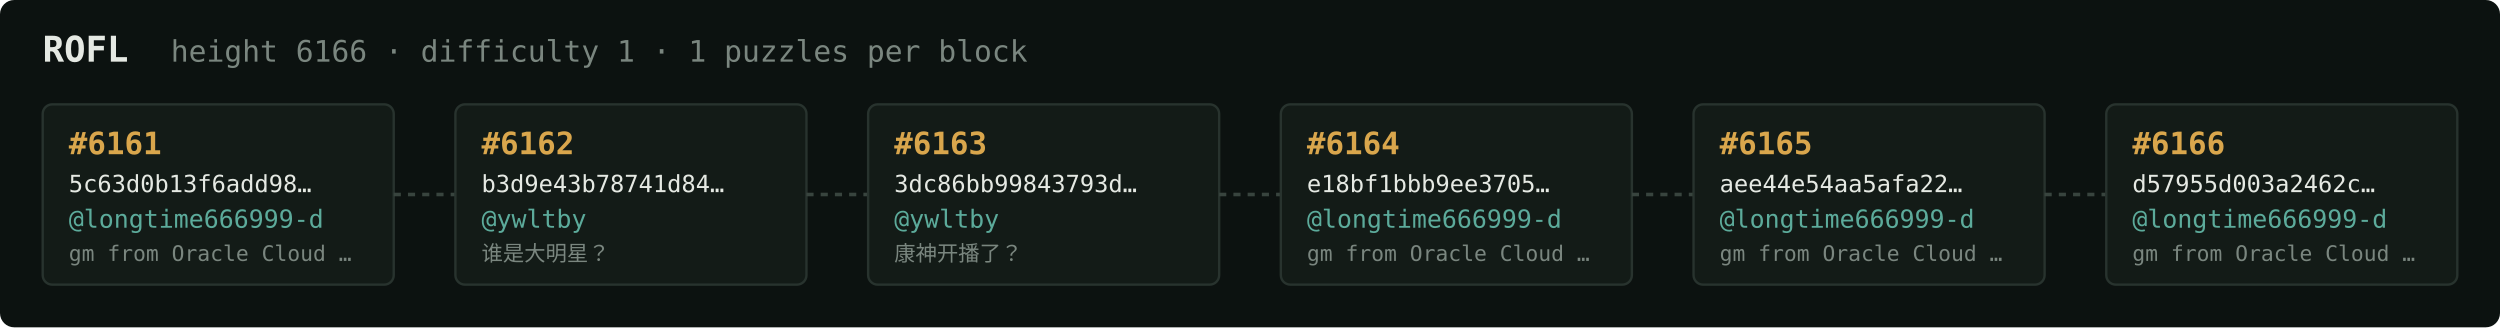
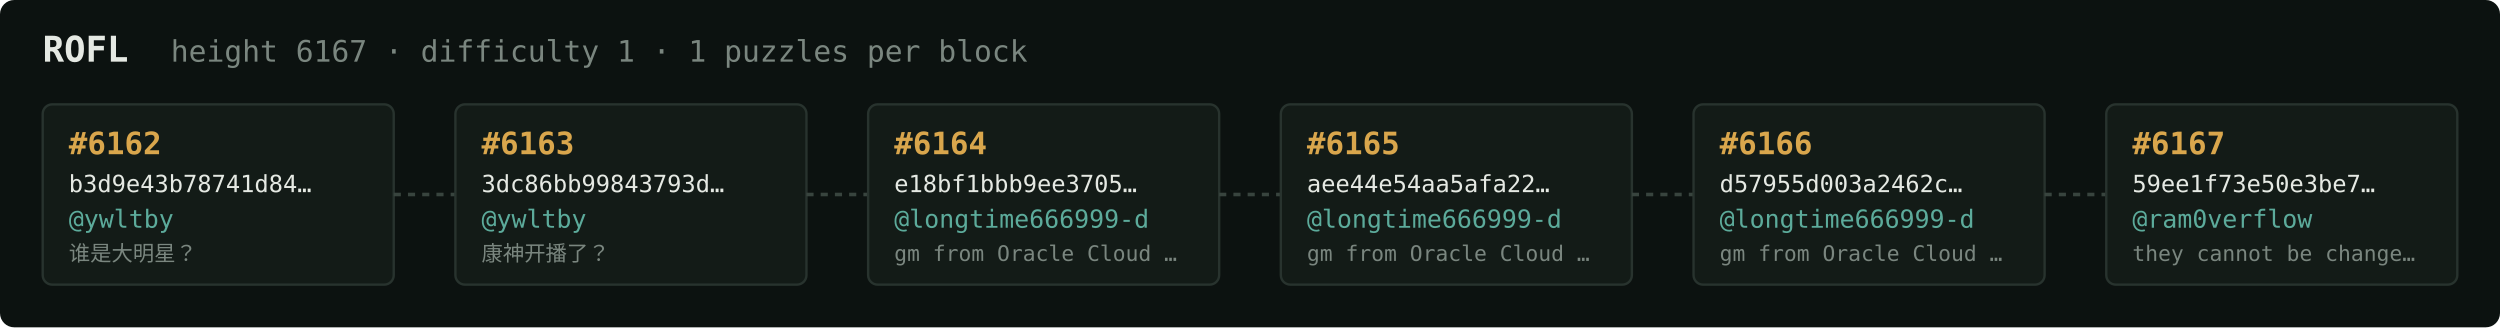
<svg xmlns="http://www.w3.org/2000/svg" width="1054" height="138" viewBox="0 0 1054 138" font-family="ui-monospace,SFMono-Regular,Menlo,monospace">
  <rect fill="#0c1210" width="1054" height="138" rx="6" />
  <text x="18" y="26" fill="#e5e9e3" font-size="15" font-weight="700">ROFL</text>
-   <text x="72" y="26" fill="#7a867f" font-size="12.5">height 6166 · difficulty 1 · 1 puzzles per block</text>
+   <text x="72" y="26" fill="#7a867f" font-size="12.5">height 6167 · difficulty 1 · 1 puzzles per block</text>
  <rect x="18" y="44" width="148" height="76" rx="4" fill="#131b17" stroke="#28332e" stroke-width="1" />
-   <text x="29" y="65" fill="#d9a64c" font-size="13" font-weight="700">#6161</text>
-   <text x="29" y="81" fill="#e5e9e3" font-size="10">5c63d0b13f6add98…</text>
-   <text x="29" y="96" fill="#5cab9b" font-size="10.5">@longtime666999-d</text>
-   <text x="29" y="110" fill="#7a867f" font-size="9">gm from Oracle Cloud …</text>
+   <text x="29" y="65" fill="#d9a64c" font-size="13" font-weight="700">#6162</text>
+   <text x="29" y="81" fill="#e5e9e3" font-size="10">b3d9e43b78741d84…</text>
+   <text x="29" y="96" fill="#5cab9b" font-size="10.5">@ywltby</text>
+   <text x="29" y="110" fill="#7a867f" font-size="9">谁是大明星？</text>
  <line x1="166" y1="82.0" x2="192" y2="82.0" stroke="#38443e" stroke-width="1.5" stroke-dasharray="3 3" />
  <rect x="192" y="44" width="148" height="76" rx="4" fill="#131b17" stroke="#28332e" stroke-width="1" />
-   <text x="203" y="65" fill="#d9a64c" font-size="13" font-weight="700">#6162</text>
-   <text x="203" y="81" fill="#e5e9e3" font-size="10">b3d9e43b78741d84…</text>
+   <text x="203" y="65" fill="#d9a64c" font-size="13" font-weight="700">#6163</text>
+   <text x="203" y="81" fill="#e5e9e3" font-size="10">3dc86bb99843793d…</text>
  <text x="203" y="96" fill="#5cab9b" font-size="10.5">@ywltby</text>
-   <text x="203" y="110" fill="#7a867f" font-size="9">谁是大明星？</text>
+   <text x="203" y="110" fill="#7a867f" font-size="9">康神开播了？</text>
  <line x1="340" y1="82.0" x2="366" y2="82.0" stroke="#38443e" stroke-width="1.5" stroke-dasharray="3 3" />
  <rect x="366" y="44" width="148" height="76" rx="4" fill="#131b17" stroke="#28332e" stroke-width="1" />
-   <text x="377" y="65" fill="#d9a64c" font-size="13" font-weight="700">#6163</text>
-   <text x="377" y="81" fill="#e5e9e3" font-size="10">3dc86bb99843793d…</text>
-   <text x="377" y="96" fill="#5cab9b" font-size="10.5">@ywltby</text>
-   <text x="377" y="110" fill="#7a867f" font-size="9">康神开播了？</text>
+   <text x="377" y="65" fill="#d9a64c" font-size="13" font-weight="700">#6164</text>
+   <text x="377" y="81" fill="#e5e9e3" font-size="10">e18bf1bbb9ee3705…</text>
+   <text x="377" y="96" fill="#5cab9b" font-size="10.5">@longtime666999-d</text>
+   <text x="377" y="110" fill="#7a867f" font-size="9">gm from Oracle Cloud …</text>
  <line x1="514" y1="82.0" x2="540" y2="82.0" stroke="#38443e" stroke-width="1.5" stroke-dasharray="3 3" />
  <rect x="540" y="44" width="148" height="76" rx="4" fill="#131b17" stroke="#28332e" stroke-width="1" />
-   <text x="551" y="65" fill="#d9a64c" font-size="13" font-weight="700">#6164</text>
-   <text x="551" y="81" fill="#e5e9e3" font-size="10">e18bf1bbb9ee3705…</text>
+   <text x="551" y="65" fill="#d9a64c" font-size="13" font-weight="700">#6165</text>
+   <text x="551" y="81" fill="#e5e9e3" font-size="10">aee44e54aa5afa22…</text>
  <text x="551" y="96" fill="#5cab9b" font-size="10.5">@longtime666999-d</text>
  <text x="551" y="110" fill="#7a867f" font-size="9">gm from Oracle Cloud …</text>
  <line x1="688" y1="82.0" x2="714" y2="82.0" stroke="#38443e" stroke-width="1.5" stroke-dasharray="3 3" />
  <rect x="714" y="44" width="148" height="76" rx="4" fill="#131b17" stroke="#28332e" stroke-width="1" />
-   <text x="725" y="65" fill="#d9a64c" font-size="13" font-weight="700">#6165</text>
-   <text x="725" y="81" fill="#e5e9e3" font-size="10">aee44e54aa5afa22…</text>
+   <text x="725" y="65" fill="#d9a64c" font-size="13" font-weight="700">#6166</text>
+   <text x="725" y="81" fill="#e5e9e3" font-size="10">d57955d003a2462c…</text>
  <text x="725" y="96" fill="#5cab9b" font-size="10.5">@longtime666999-d</text>
  <text x="725" y="110" fill="#7a867f" font-size="9">gm from Oracle Cloud …</text>
  <line x1="862" y1="82.0" x2="888" y2="82.0" stroke="#38443e" stroke-width="1.5" stroke-dasharray="3 3" />
  <rect x="888" y="44" width="148" height="76" rx="4" fill="#131b17" stroke="#28332e" stroke-width="1" />
-   <text x="899" y="65" fill="#d9a64c" font-size="13" font-weight="700">#6166</text>
-   <text x="899" y="81" fill="#e5e9e3" font-size="10">d57955d003a2462c…</text>
-   <text x="899" y="96" fill="#5cab9b" font-size="10.5">@longtime666999-d</text>
-   <text x="899" y="110" fill="#7a867f" font-size="9">gm from Oracle Cloud …</text>
+   <text x="899" y="65" fill="#d9a64c" font-size="13" font-weight="700">#6167</text>
+   <text x="899" y="81" fill="#e5e9e3" font-size="10">59ee1f73e50e3be7…</text>
+   <text x="899" y="96" fill="#5cab9b" font-size="10.5">@ram0verflow</text>
+   <text x="899" y="110" fill="#7a867f" font-size="9">they cannot be change…</text>
</svg>
